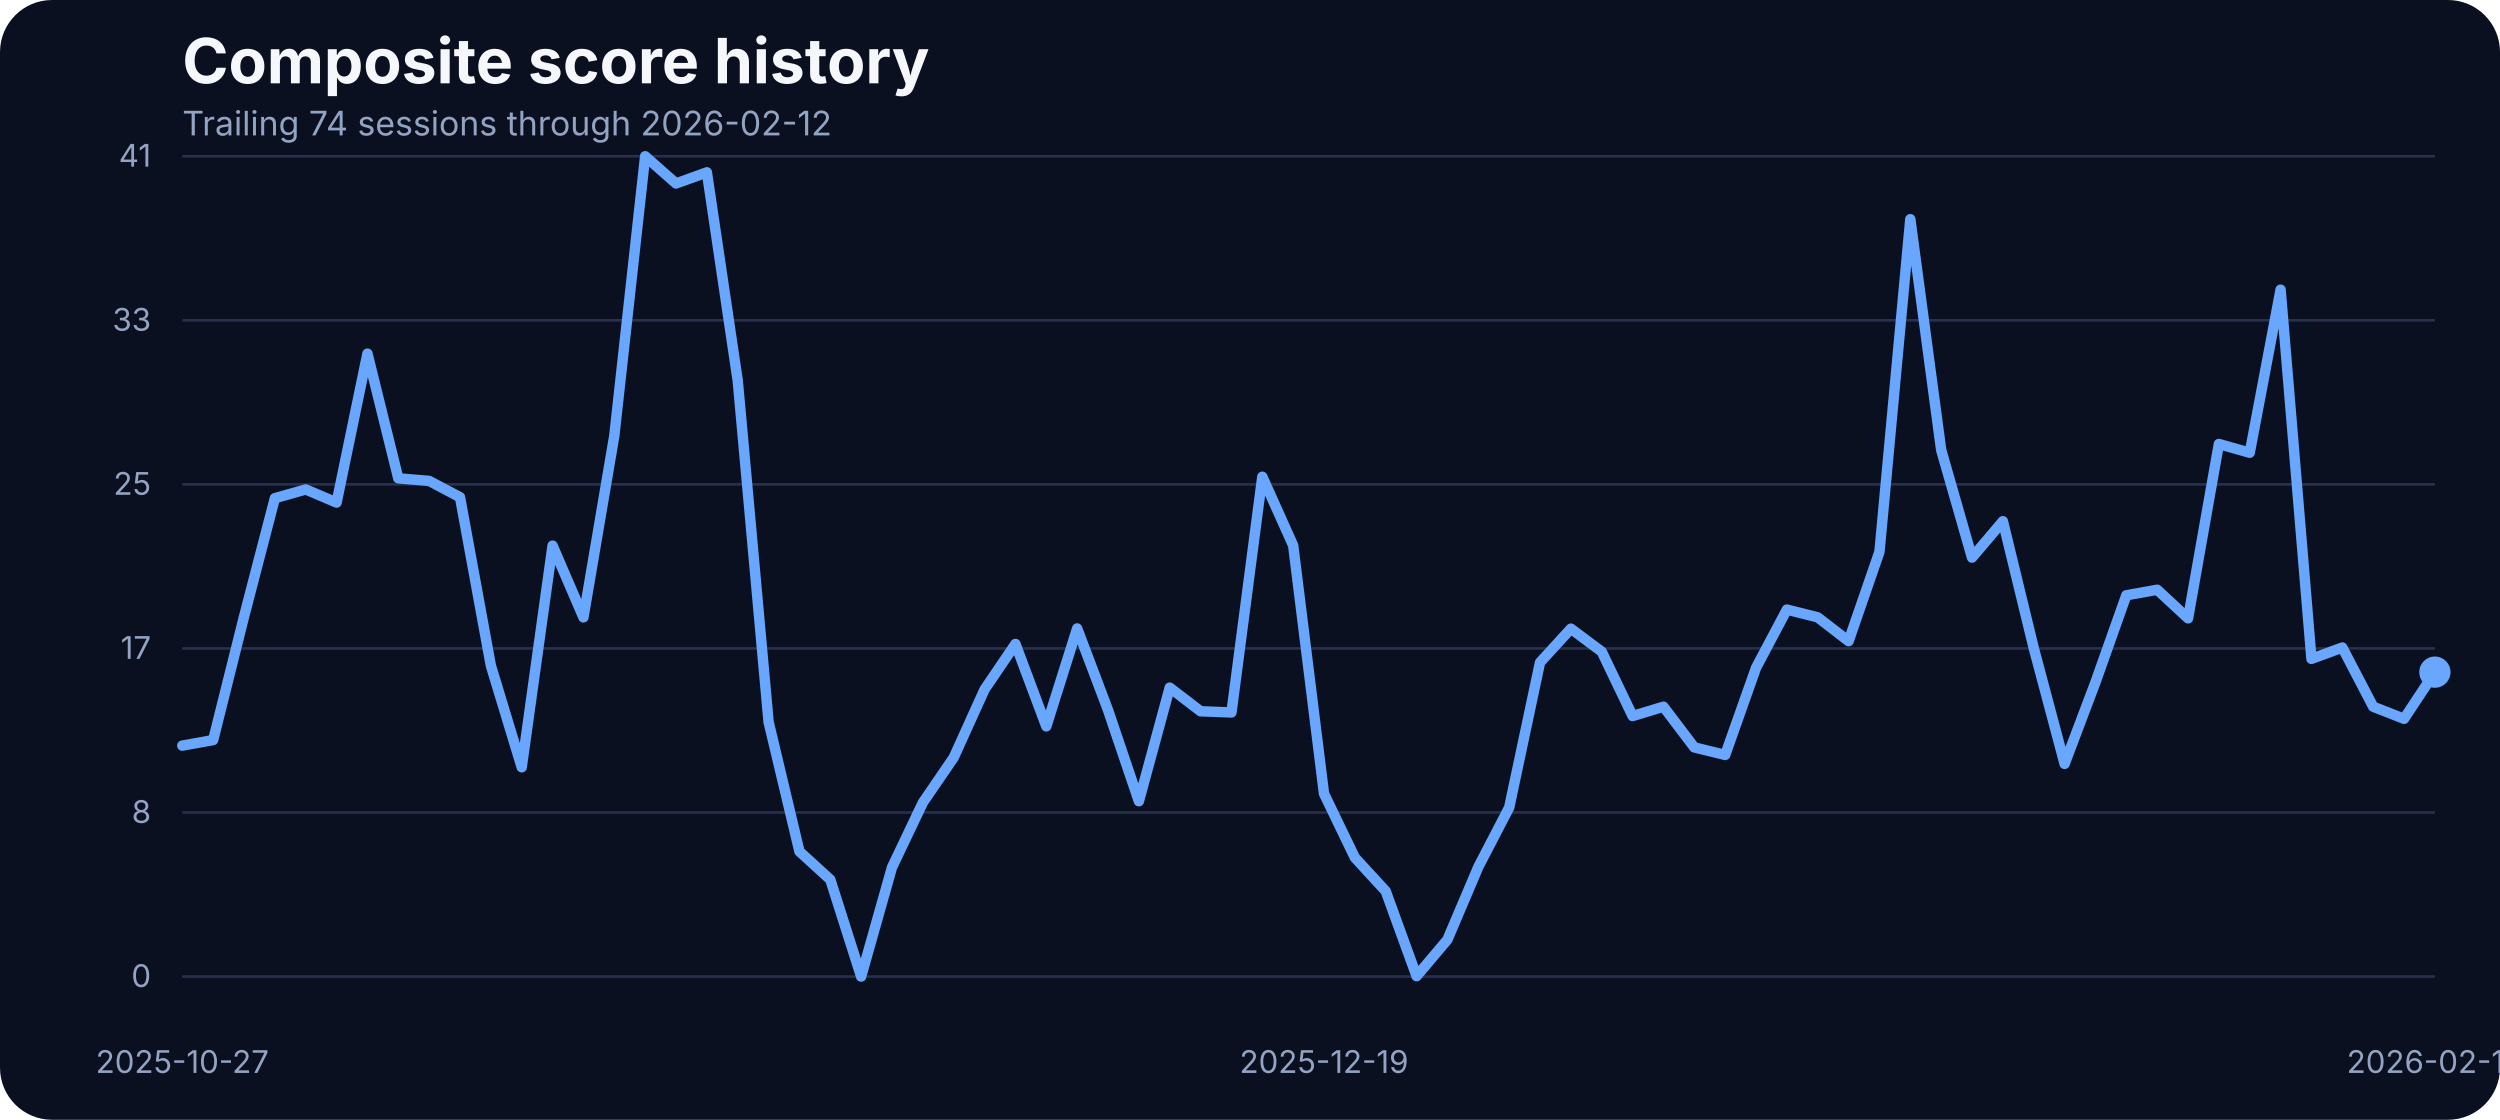
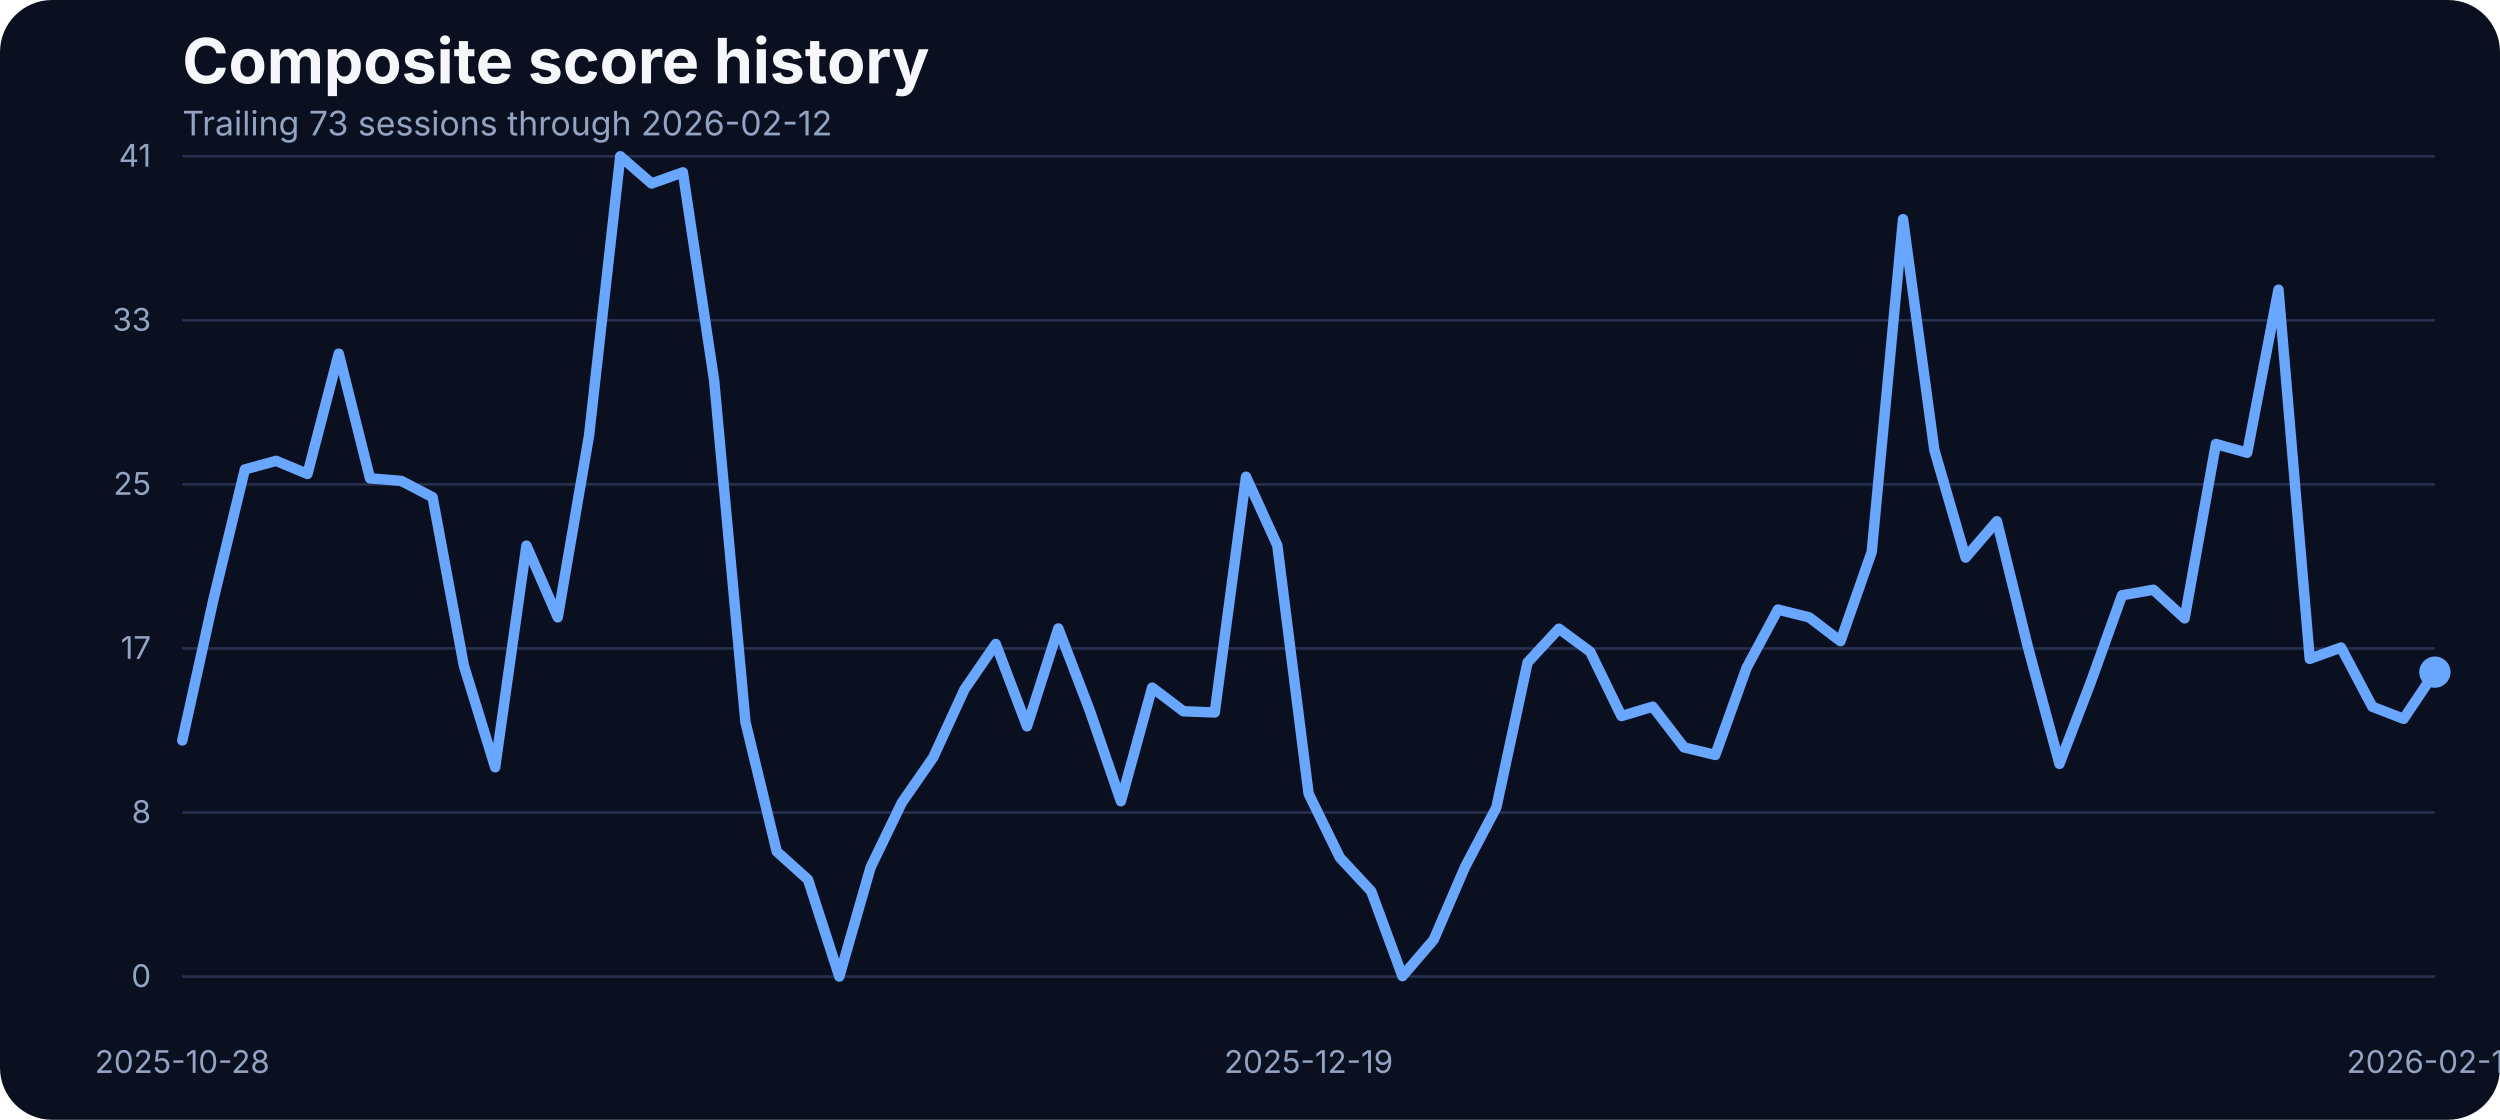
<svg xmlns="http://www.w3.org/2000/svg" width="960" height="430" viewBox="0 0 960 430" role="img" aria-label="Composite score history">
  <rect width="100%" height="100%" fill="#0b1020" rx="20" />
  <text x="70" y="32" fill="#f5f7fb" font-family="Inter, Arial, sans-serif" font-size="24" font-weight="700">Composite score history</text>
-   <text x="70" y="52" fill="#93a4c3" font-family="Inter, Arial, sans-serif" font-size="13">Trailing 74 sessions through 2026-02-12</text>
+   <text x="70" y="52" fill="#93a4c3" font-family="Inter, Arial, sans-serif" font-size="13">Trailing 73 sessions through 2026-02-12</text>
  <line x1="70" x2="935" y1="375.00" y2="375.00" stroke="#27314e" stroke-width="1" />
  <text x="58" y="379.00" text-anchor="end" fill="#93a4c3" font-family="Inter, Arial, sans-serif" font-size="12">0</text>
  <line x1="70" x2="935" y1="312.00" y2="312.00" stroke="#27314e" stroke-width="1" />
  <text x="58" y="316.00" text-anchor="end" fill="#93a4c3" font-family="Inter, Arial, sans-serif" font-size="12">8</text>
  <line x1="70" x2="935" y1="249.00" y2="249.00" stroke="#27314e" stroke-width="1" />
  <text x="58" y="253.00" text-anchor="end" fill="#93a4c3" font-family="Inter, Arial, sans-serif" font-size="12">17</text>
  <line x1="70" x2="935" y1="186.00" y2="186.00" stroke="#27314e" stroke-width="1" />
  <text x="58" y="190.00" text-anchor="end" fill="#93a4c3" font-family="Inter, Arial, sans-serif" font-size="12">25</text>
  <line x1="70" x2="935" y1="123.00" y2="123.00" stroke="#27314e" stroke-width="1" />
  <text x="58" y="127.00" text-anchor="end" fill="#93a4c3" font-family="Inter, Arial, sans-serif" font-size="12">33</text>
  <line x1="70" x2="935" y1="60.00" y2="60.00" stroke="#27314e" stroke-width="1" />
  <text x="58" y="64.00" text-anchor="end" fill="#93a4c3" font-family="Inter, Arial, sans-serif" font-size="12">41</text>
-   <text x="70.00" y="412" text-anchor="middle" fill="#93a4c3" font-family="Inter, Arial, sans-serif" font-size="12">2025-10-27</text>
-   <text x="508.42" y="412" text-anchor="middle" fill="#93a4c3" font-family="Inter, Arial, sans-serif" font-size="12">2025-12-19</text>
+   <text x="70.00" y="412" text-anchor="middle" fill="#93a4c3" font-family="Inter, Arial, sans-serif" font-size="12">2025-10-28</text>
+   <text x="502.50" y="412" text-anchor="middle" fill="#93a4c3" font-family="Inter, Arial, sans-serif" font-size="12">2025-12-19</text>
  <text x="935.00" y="412" text-anchor="middle" fill="#93a4c3" font-family="Inter, Arial, sans-serif" font-size="12">2026-02-12</text>
-   <path d="M 70.00 286.32 L 81.85 284.18 L 93.70 236.83 L 105.55 191.31 L 117.40 187.95 L 129.25 192.98 L 141.10 135.80 L 152.95 183.68 L 164.79 184.67 L 176.64 190.93 L 188.49 255.59 L 200.34 294.63 L 212.19 209.53 L 224.04 237.06 L 235.89 167.36 L 247.74 60.00 L 259.59 70.45 L 271.44 66.18 L 283.29 146.17 L 295.14 277.24 L 306.99 326.96 L 318.84 337.79 L 330.68 375.00 L 342.53 333.06 L 354.38 308.20 L 366.23 290.89 L 378.08 264.74 L 389.93 247.28 L 401.78 278.92 L 413.63 241.33 L 425.48 272.67 L 437.33 307.67 L 449.18 264.05 L 461.03 273.13 L 472.88 273.58 L 484.73 183.07 L 496.58 209.46 L 508.42 304.77 L 520.27 329.32 L 532.12 342.21 L 543.97 374.85 L 555.82 360.82 L 567.67 332.91 L 579.52 310.11 L 591.37 254.37 L 603.22 241.41 L 615.07 250.25 L 626.92 274.96 L 638.77 271.37 L 650.62 287.00 L 662.47 289.90 L 674.32 256.43 L 686.16 234.08 L 698.01 237.06 L 709.86 246.21 L 721.71 211.90 L 733.56 84.17 L 745.41 172.78 L 757.26 214.11 L 769.11 200.15 L 780.96 248.88 L 792.81 293.33 L 804.66 261.99 L 816.51 228.59 L 828.36 226.46 L 840.21 237.44 L 852.05 170.49 L 863.90 173.85 L 875.75 111.24 L 887.60 253.00 L 899.45 248.65 L 911.30 271.37 L 923.15 276.02 L 935.00 258.10" fill="none" stroke="#69a7ff" stroke-width="4" stroke-linecap="round" stroke-linejoin="round" />
+   <path d="M 70.00 284.34 L 82.01 229.97 L 94.03 180.25 L 106.04 176.97 L 118.06 182.00 L 130.07 135.80 L 142.08 183.68 L 154.10 184.67 L 166.11 190.93 L 178.12 255.59 L 190.14 294.63 L 202.15 209.53 L 214.17 237.06 L 226.18 167.36 L 238.19 60.00 L 250.21 70.45 L 262.22 66.18 L 274.24 146.17 L 286.25 277.24 L 298.26 326.96 L 310.28 337.79 L 322.29 375.00 L 334.31 333.06 L 346.32 308.20 L 358.33 290.89 L 370.35 264.74 L 382.36 247.28 L 394.38 278.92 L 406.39 241.33 L 418.40 272.67 L 430.42 307.67 L 442.43 264.05 L 454.44 273.13 L 466.46 273.58 L 478.47 183.07 L 490.49 209.46 L 502.50 304.77 L 514.51 329.32 L 526.53 342.21 L 538.54 374.85 L 550.56 360.82 L 562.57 332.91 L 574.58 310.11 L 586.60 254.37 L 598.61 241.41 L 610.62 250.25 L 622.64 274.96 L 634.65 271.37 L 646.67 287.00 L 658.68 289.90 L 670.69 256.43 L 682.71 234.08 L 694.72 237.06 L 706.74 246.21 L 718.75 211.90 L 730.76 84.17 L 742.78 172.78 L 754.79 214.11 L 766.81 200.15 L 778.82 248.88 L 790.83 293.33 L 802.85 261.99 L 814.86 228.59 L 826.88 226.46 L 838.89 237.44 L 850.90 170.49 L 862.92 173.85 L 874.93 111.24 L 886.94 253.00 L 898.96 248.65 L 910.97 271.37 L 922.99 276.02 L 935.00 258.10" fill="none" stroke="#69a7ff" stroke-width="4" stroke-linecap="round" stroke-linejoin="round" />
  <circle cx="935.00" cy="258.10" r="6" fill="#69a7ff" />
</svg>
